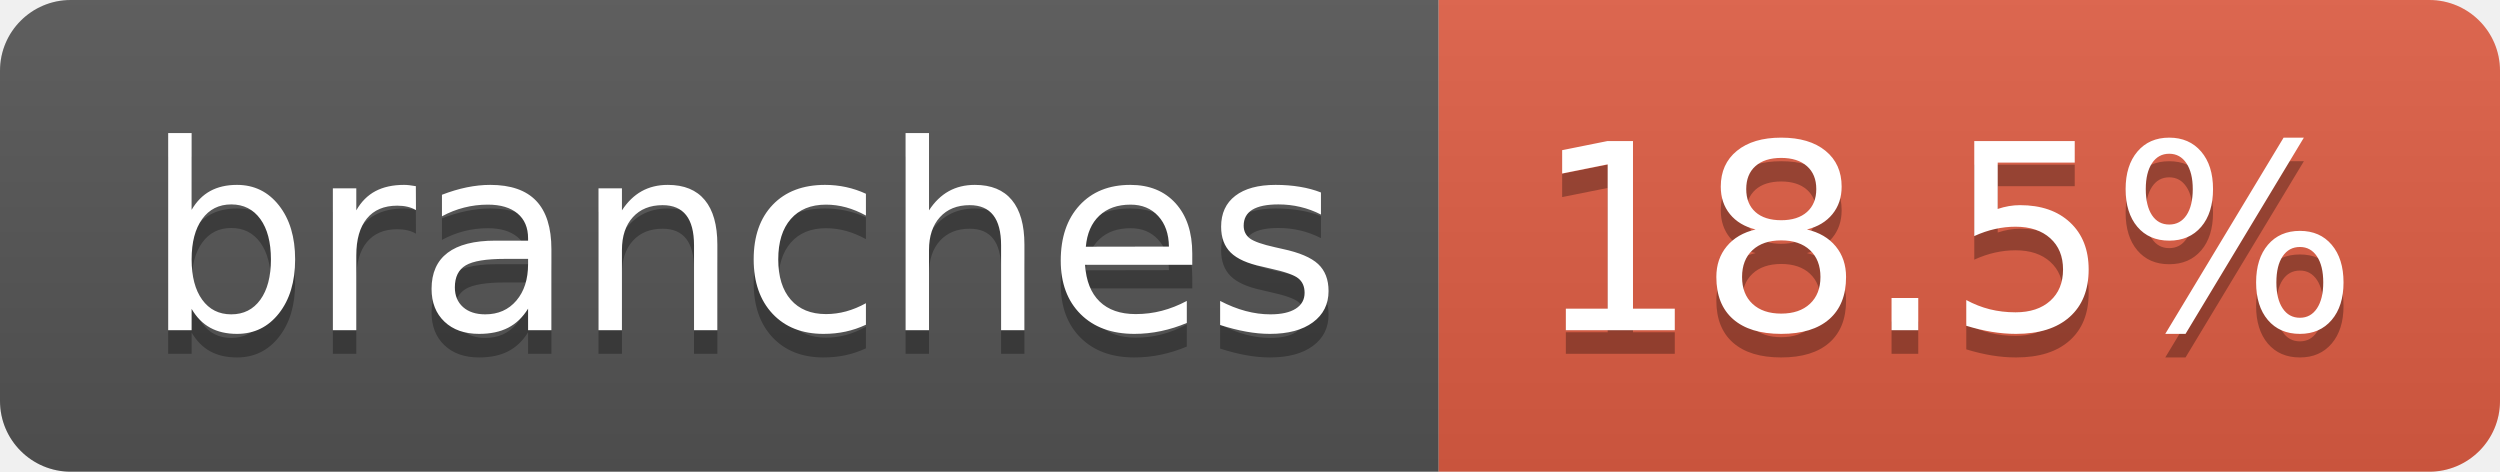
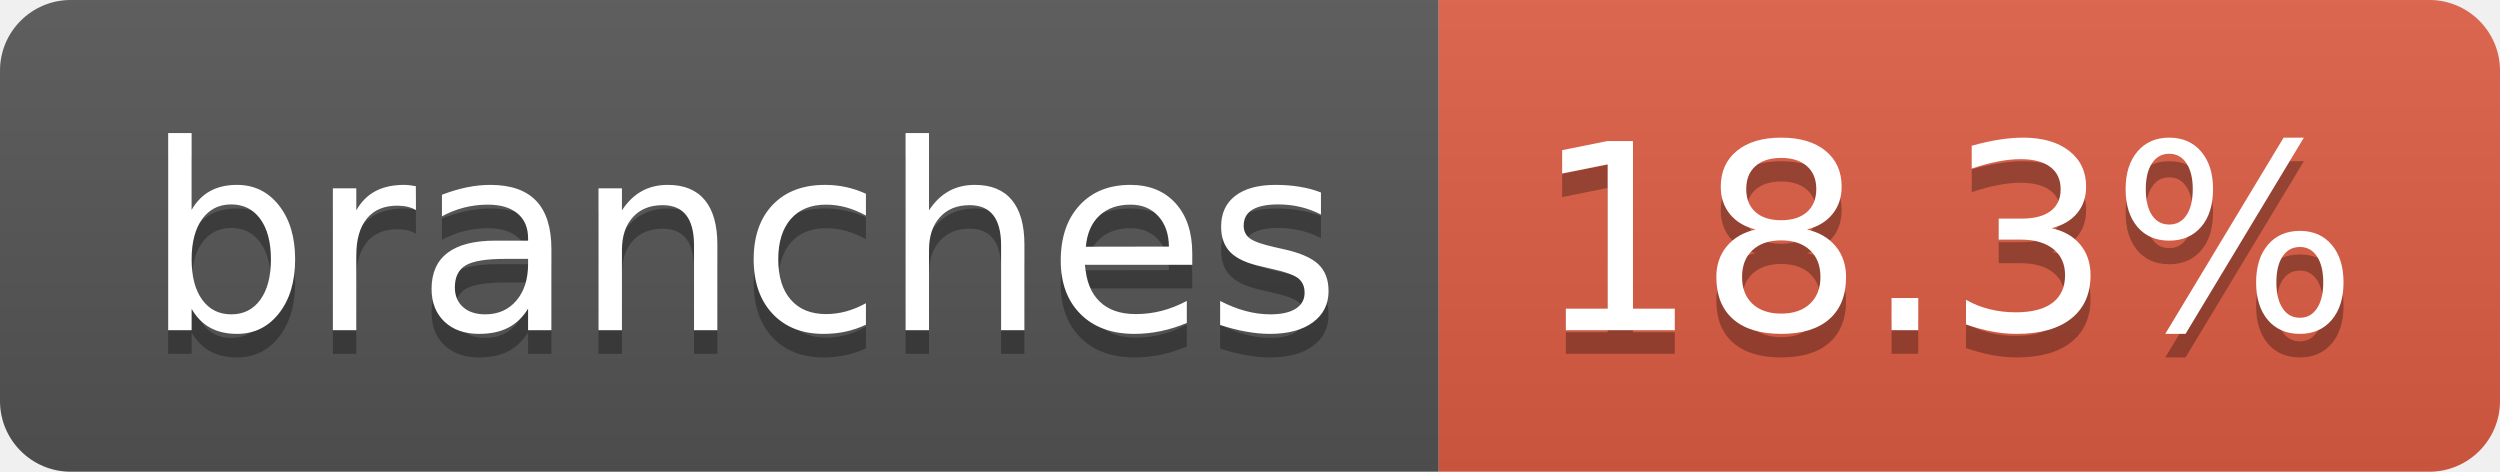
- <svg xmlns="http://www.w3.org/2000/svg" width="106" height="20" role="img" aria-label="branches: 18.5%">
+ <svg xmlns="http://www.w3.org/2000/svg" width="106" height="20" role="img" aria-label="branches: 18.3%">
  <linearGradient id="s" x2="0" y2="100%">
    <stop offset="0" stop-color="#bbb" stop-opacity=".1" />
    <stop offset="1" stop-opacity=".1" />
  </linearGradient>
  <clipPath id="r">
    <rect width="106" height="20" rx="3" fill="#fff" />
  </clipPath>
  <g clip-path="url(#r)">
    <rect width="61" height="20" fill="#555" />
    <rect x="61" width="45" height="20" fill="#e05d44" />
    <rect width="106" height="20" fill="url(#s)" />
  </g>
  <g fill="#fff" text-anchor="middle" font-family="Verdana,Geneva,DejaVu Sans,sans-serif" text-rendering="geometricPrecision" font-size="110">
    <text aria-hidden="true" x="315" y="150" fill="#010101" fill-opacity=".3" transform="scale(.1)" textLength="507">branches</text>
    <text x="315" y="140" transform="scale(.1)" fill="#fff" textLength="507">branches</text>
-     <text aria-hidden="true" x="825" y="150" fill="#010101" fill-opacity=".3" transform="scale(.1)" textLength="350">18.5%</text>
-     <text x="825" y="140" transform="scale(.1)" fill="#fff" textLength="350">18.5%</text>
+     <text aria-hidden="true" x="825" y="150" fill="#010101" fill-opacity=".3" transform="scale(.1)" textLength="350">18.3%</text>
+     <text x="825" y="140" transform="scale(.1)" fill="#fff" textLength="350">18.3%</text>
  </g>
</svg>
